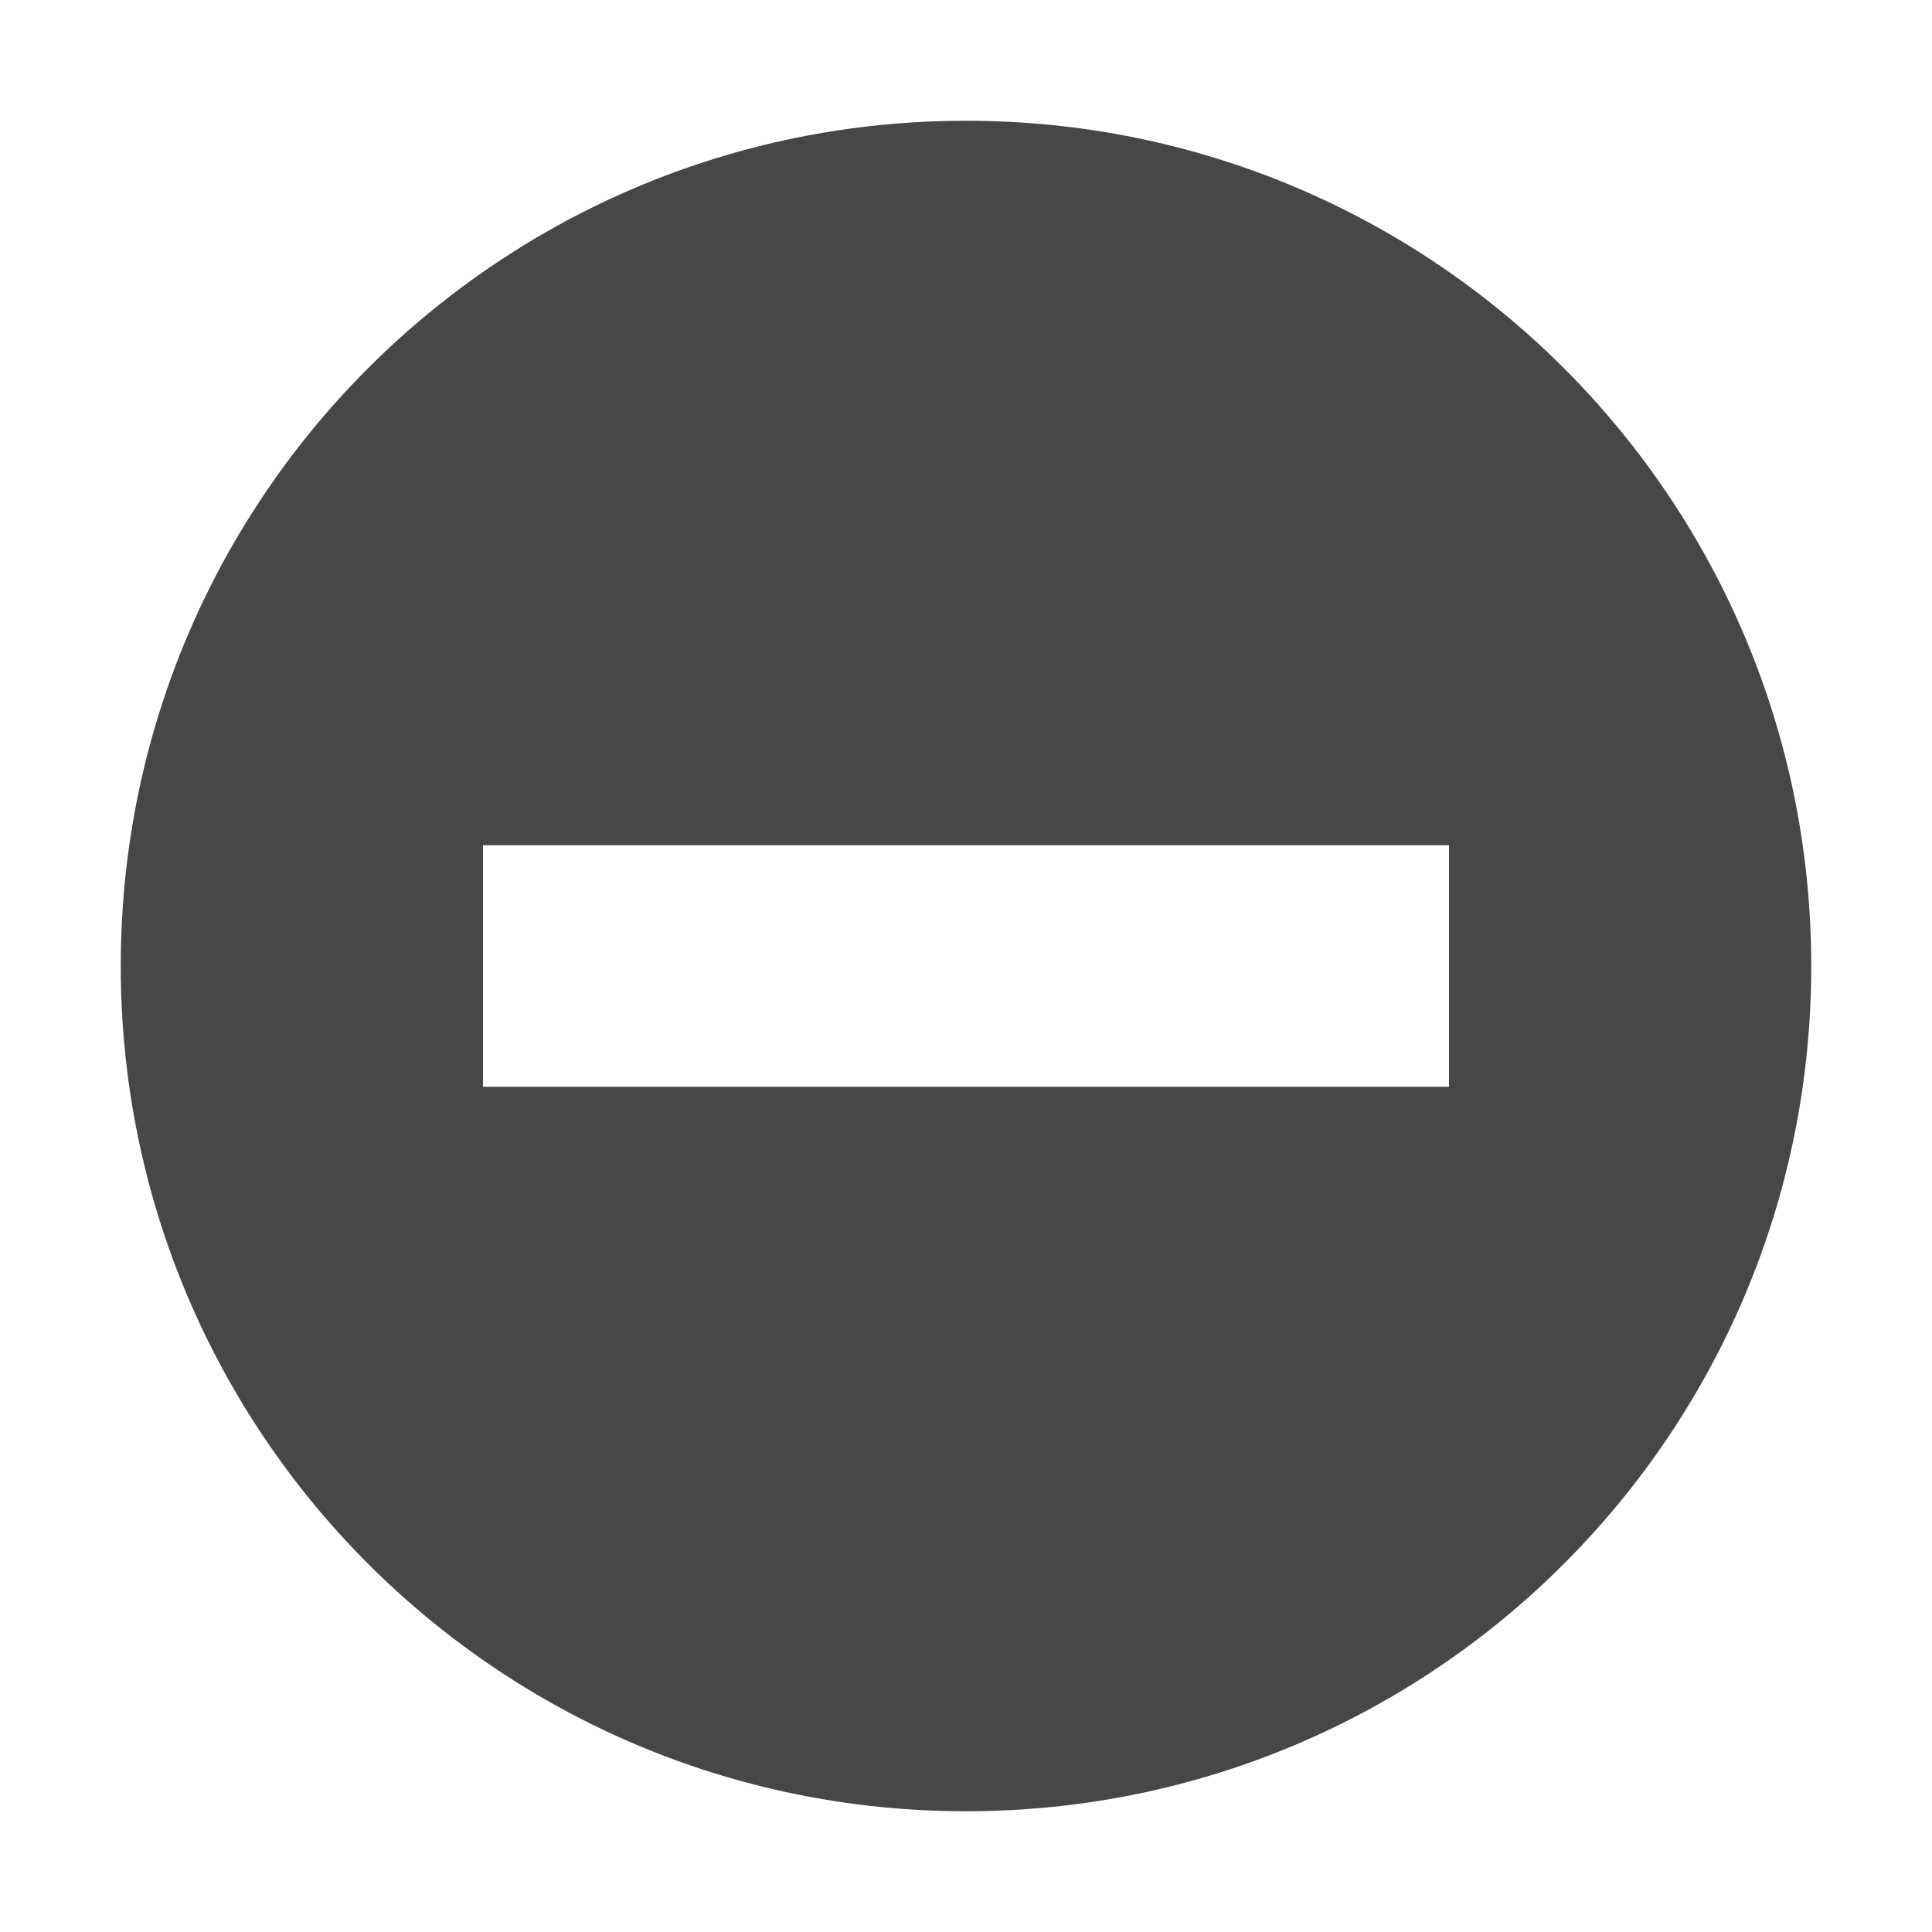
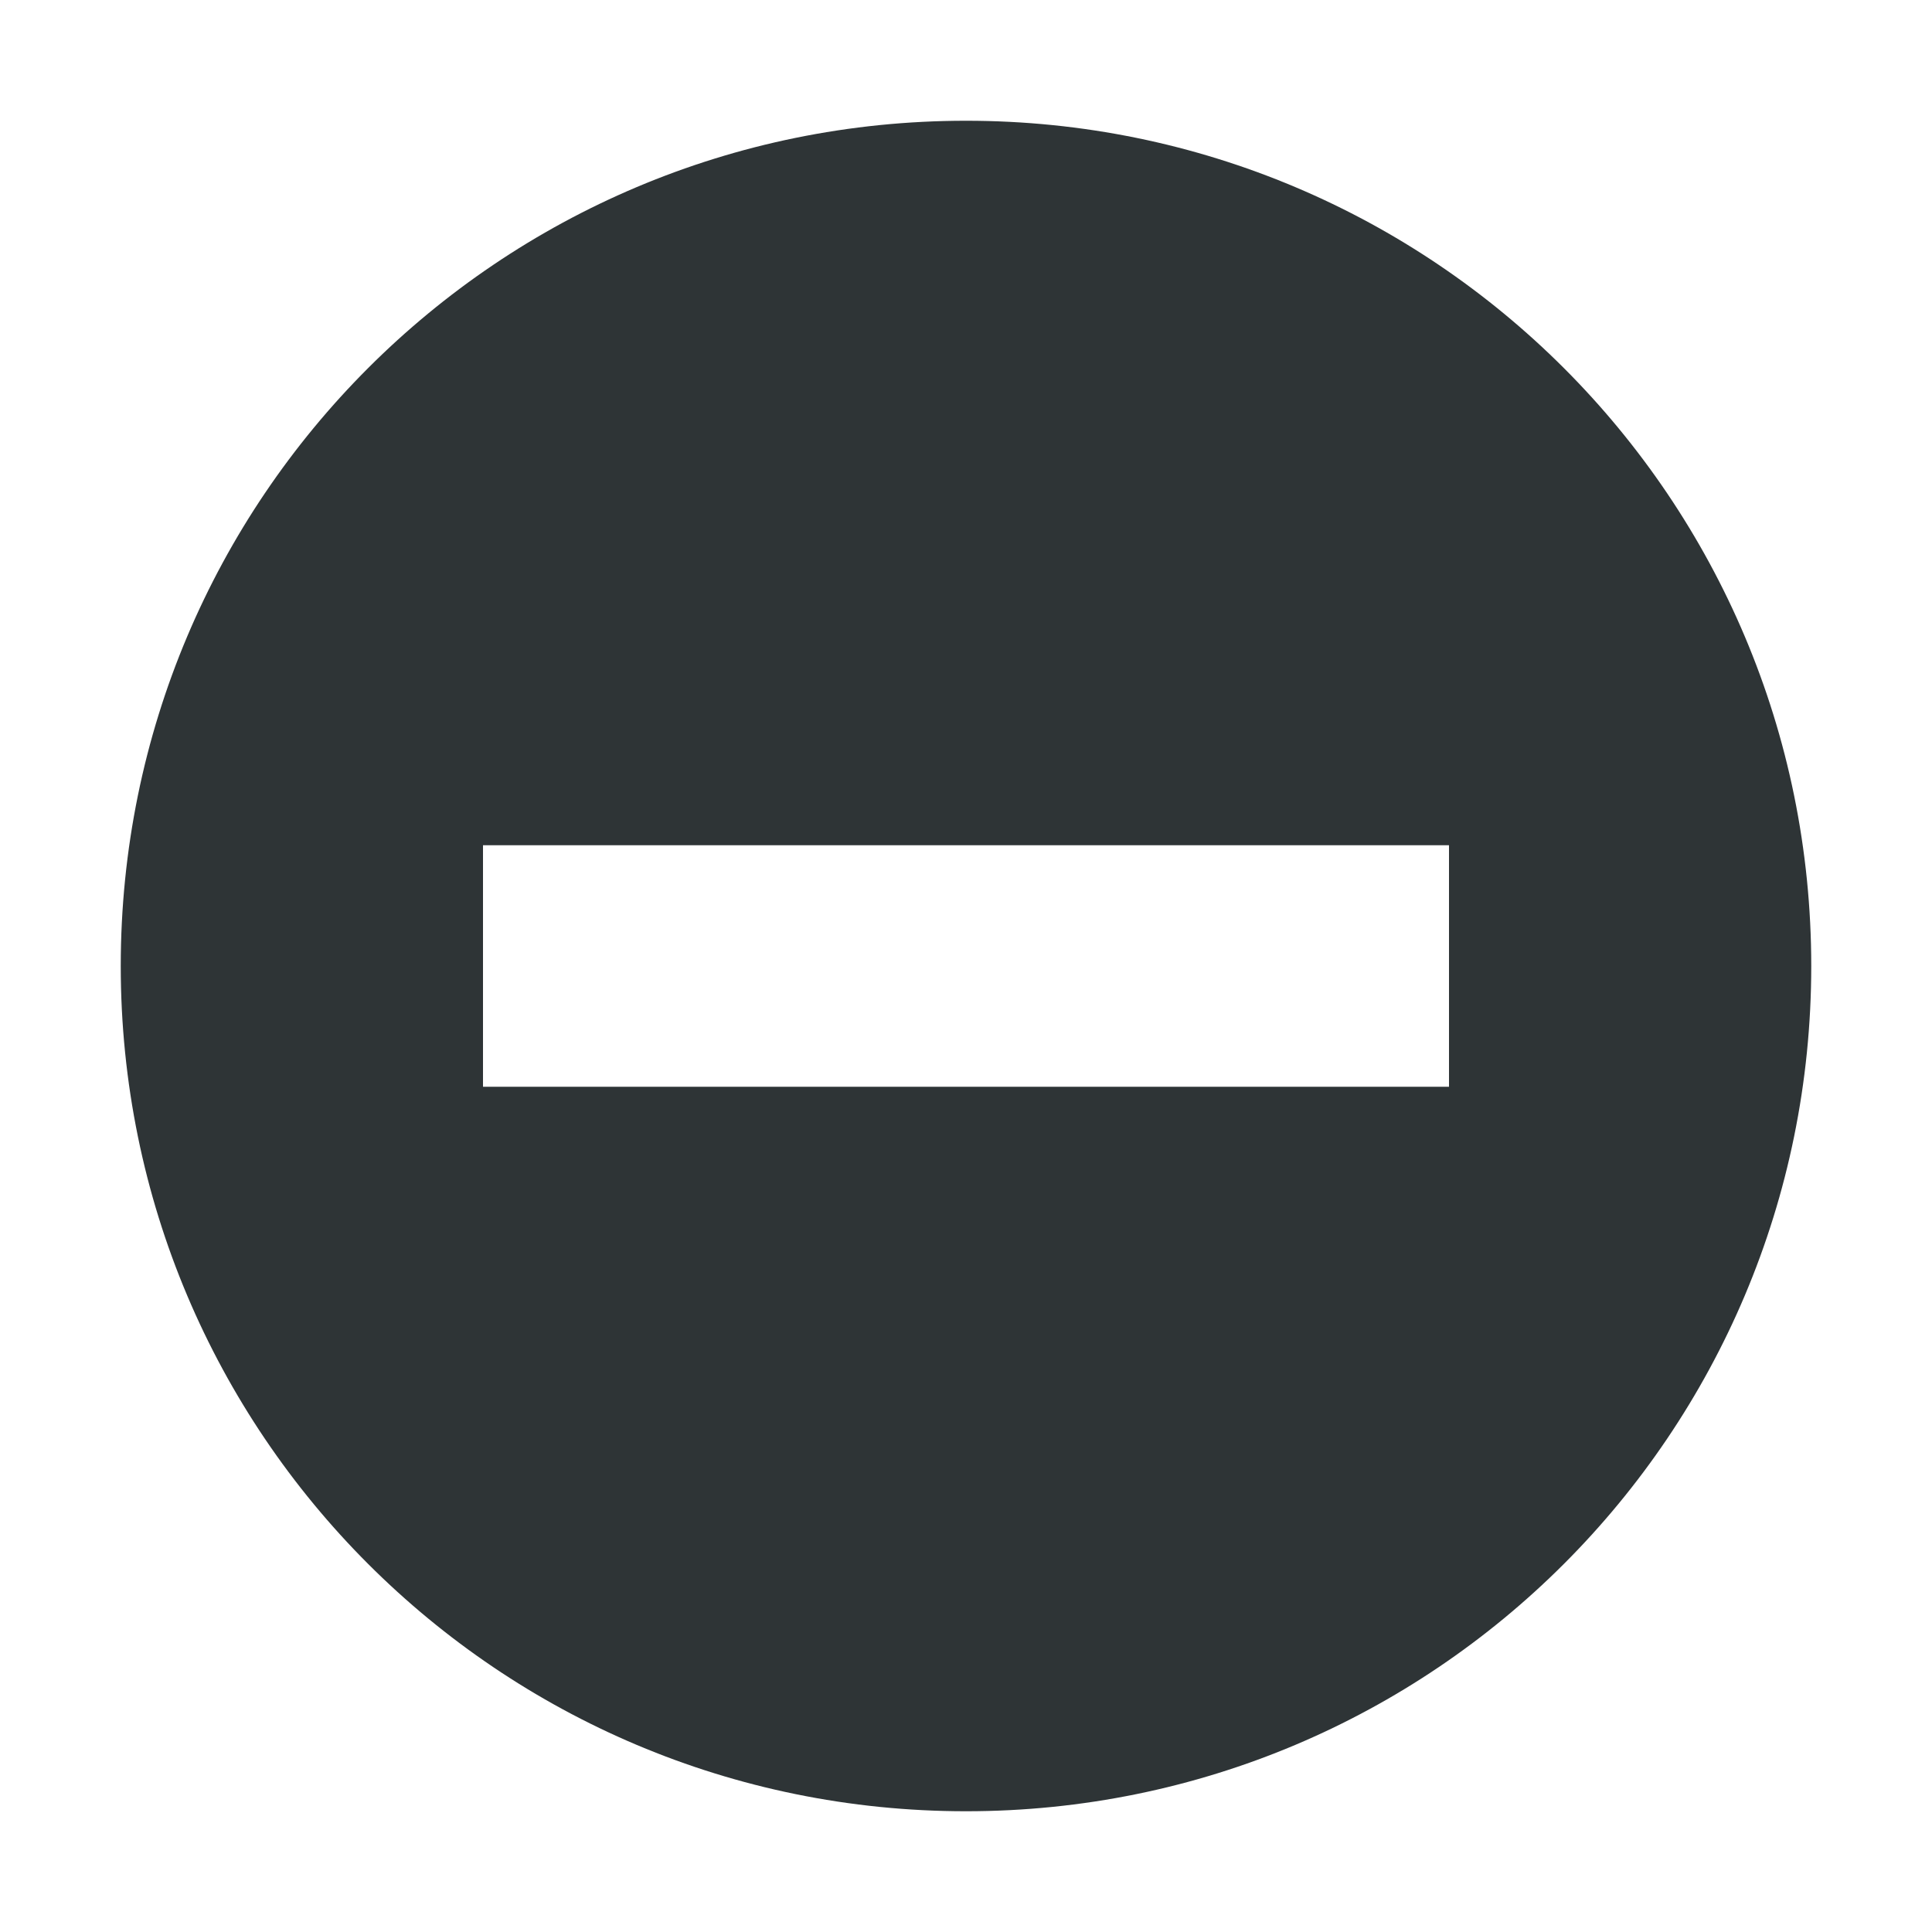
- <svg xmlns="http://www.w3.org/2000/svg" width="16" height="16">
-   <path d="M8 1C4.13 1 1 4.13 1 8s3.13 7 7 7 7-3.13 7-7-3.13-7-7-7zM4 7h8v2H4z" style="line-height:normal;-inkscape-font-specification:'Andale Mono';text-indent:0;text-align:start;text-decoration-line:none;text-transform:none;marker:none" color="#bebebe" font-weight="400" font-family="Andale Mono" overflow="visible" fill="#474747" />
+ <svg xmlns="http://www.w3.org/2000/svg" height="16px" viewBox="0 0 16 16" width="16px">
+   <path d="m 8 1 c -3.871 0 -7 3.129 -7 7 s 3.129 7 7 7 s 7 -3.129 7 -7 s -3.129 -7 -7 -7 z m -4 6 h 8 v 2 h -8 z m 0 0" fill="#2e3436" />
</svg>
